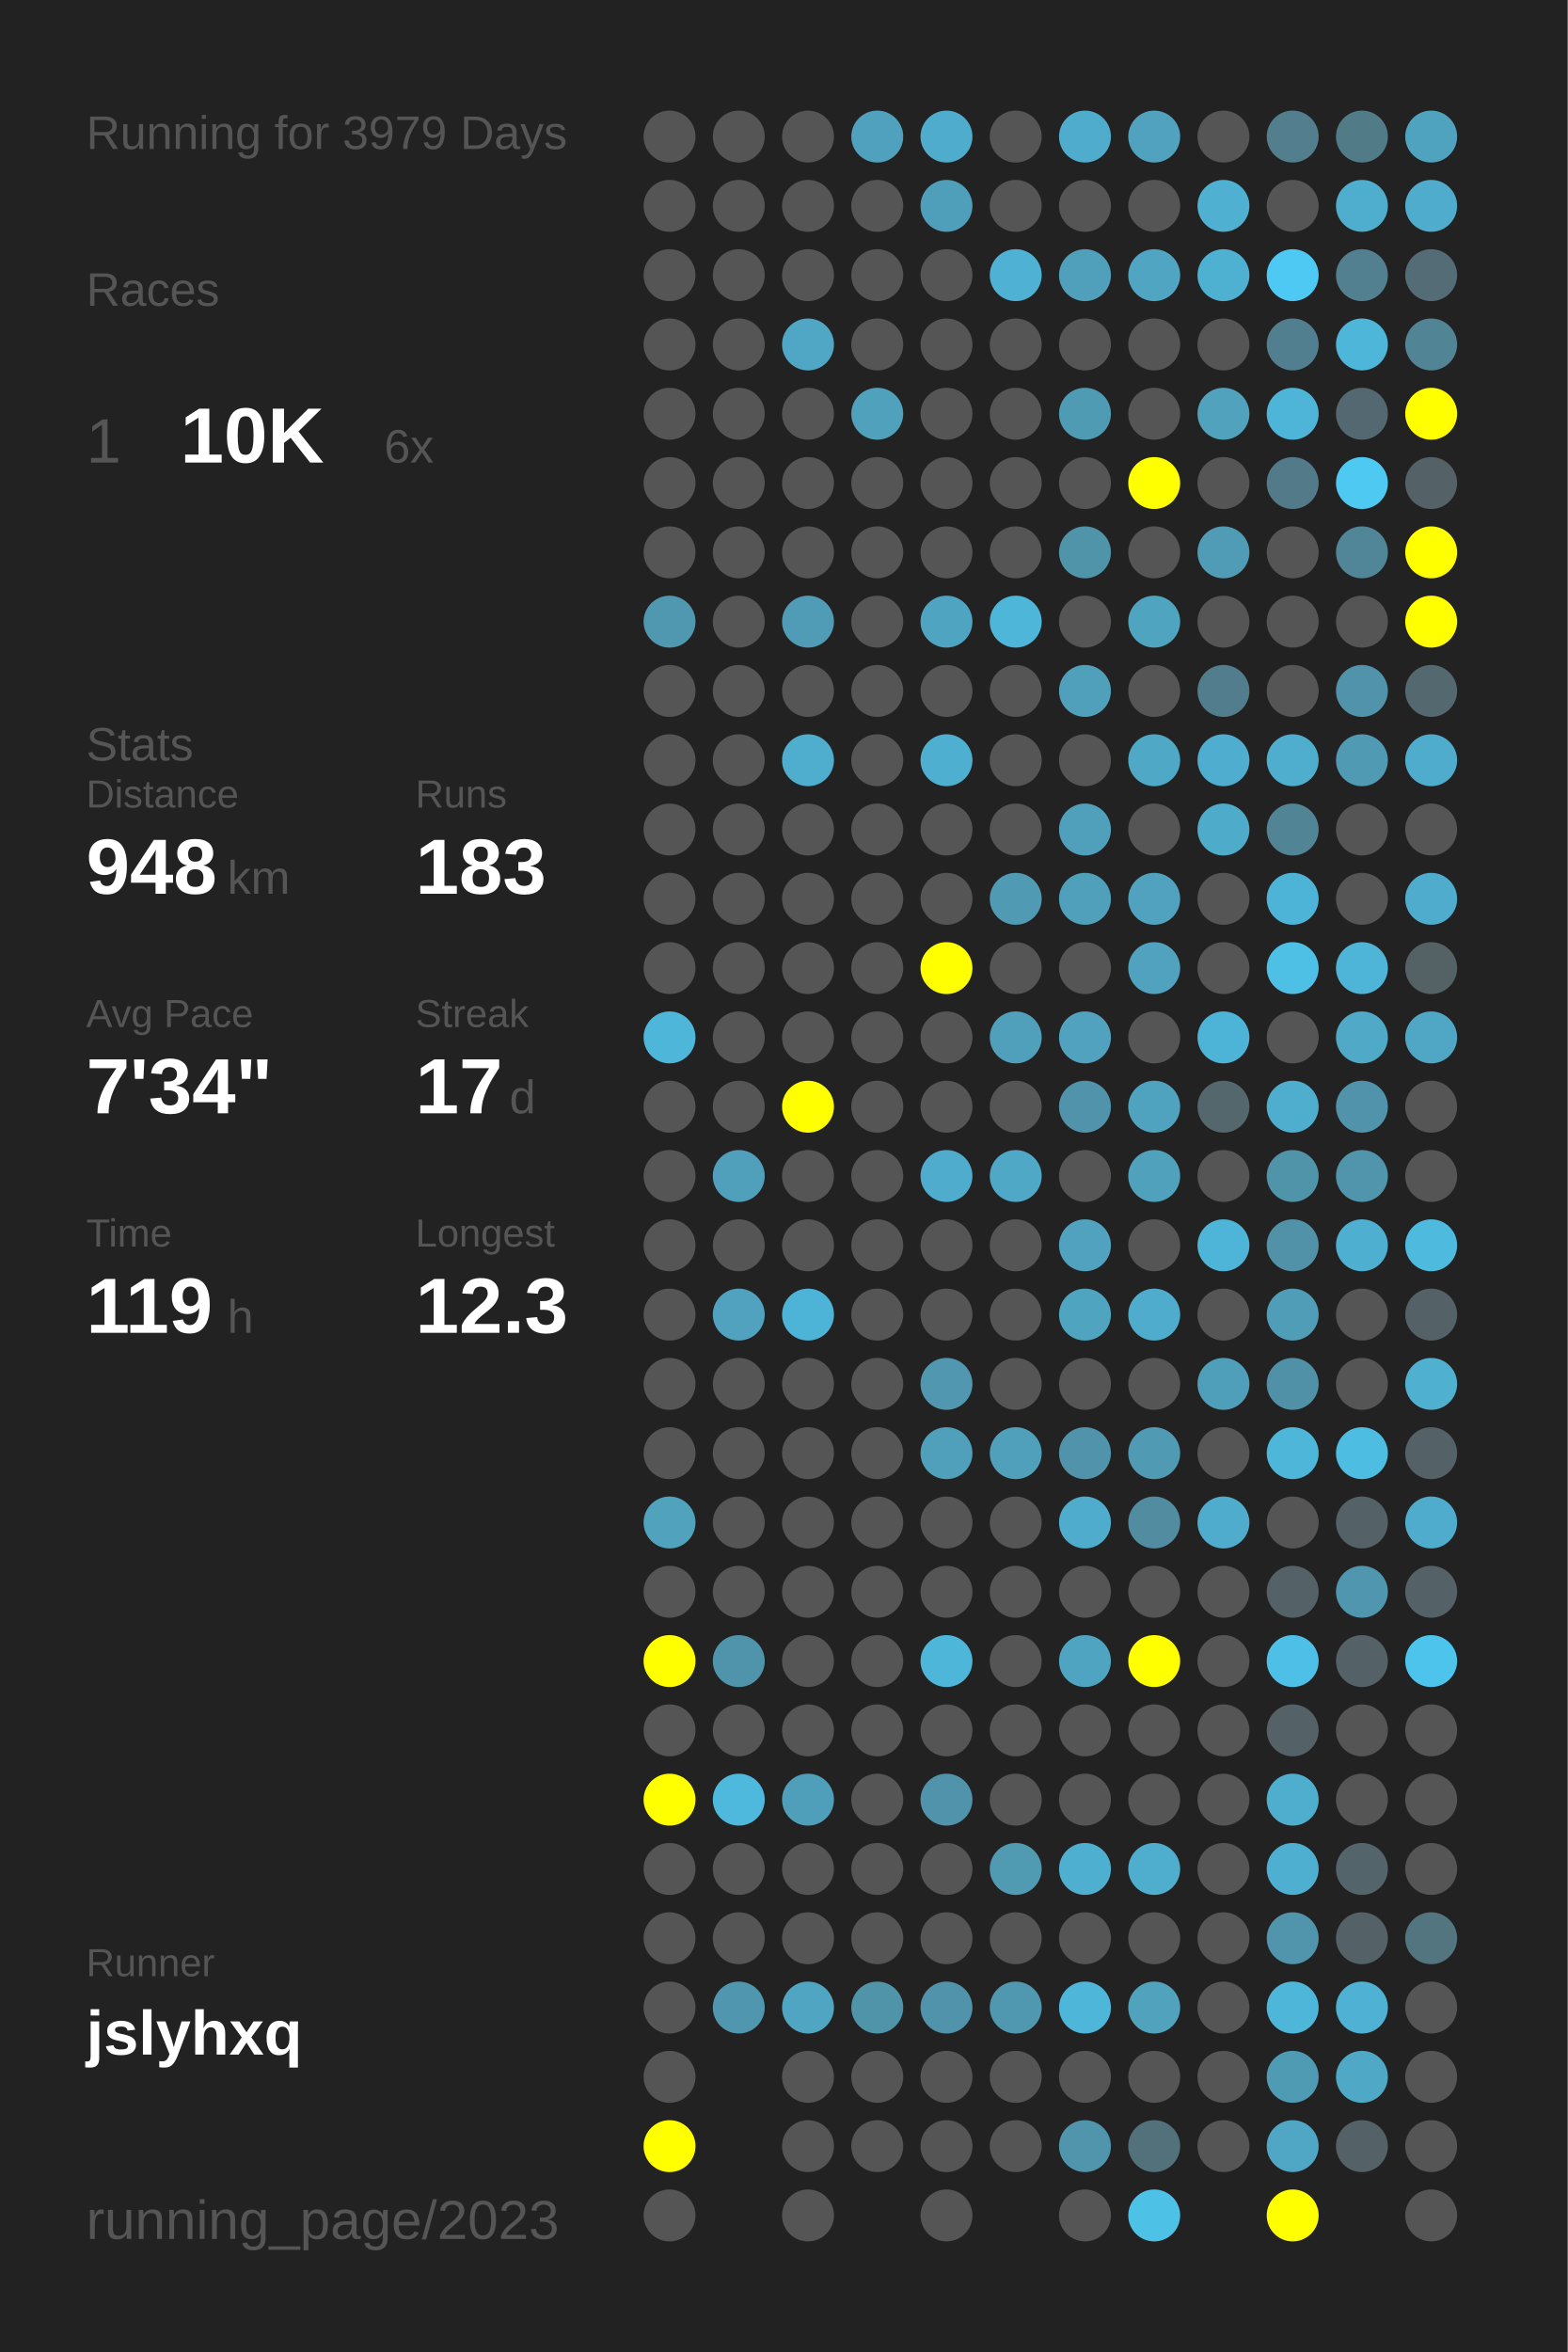
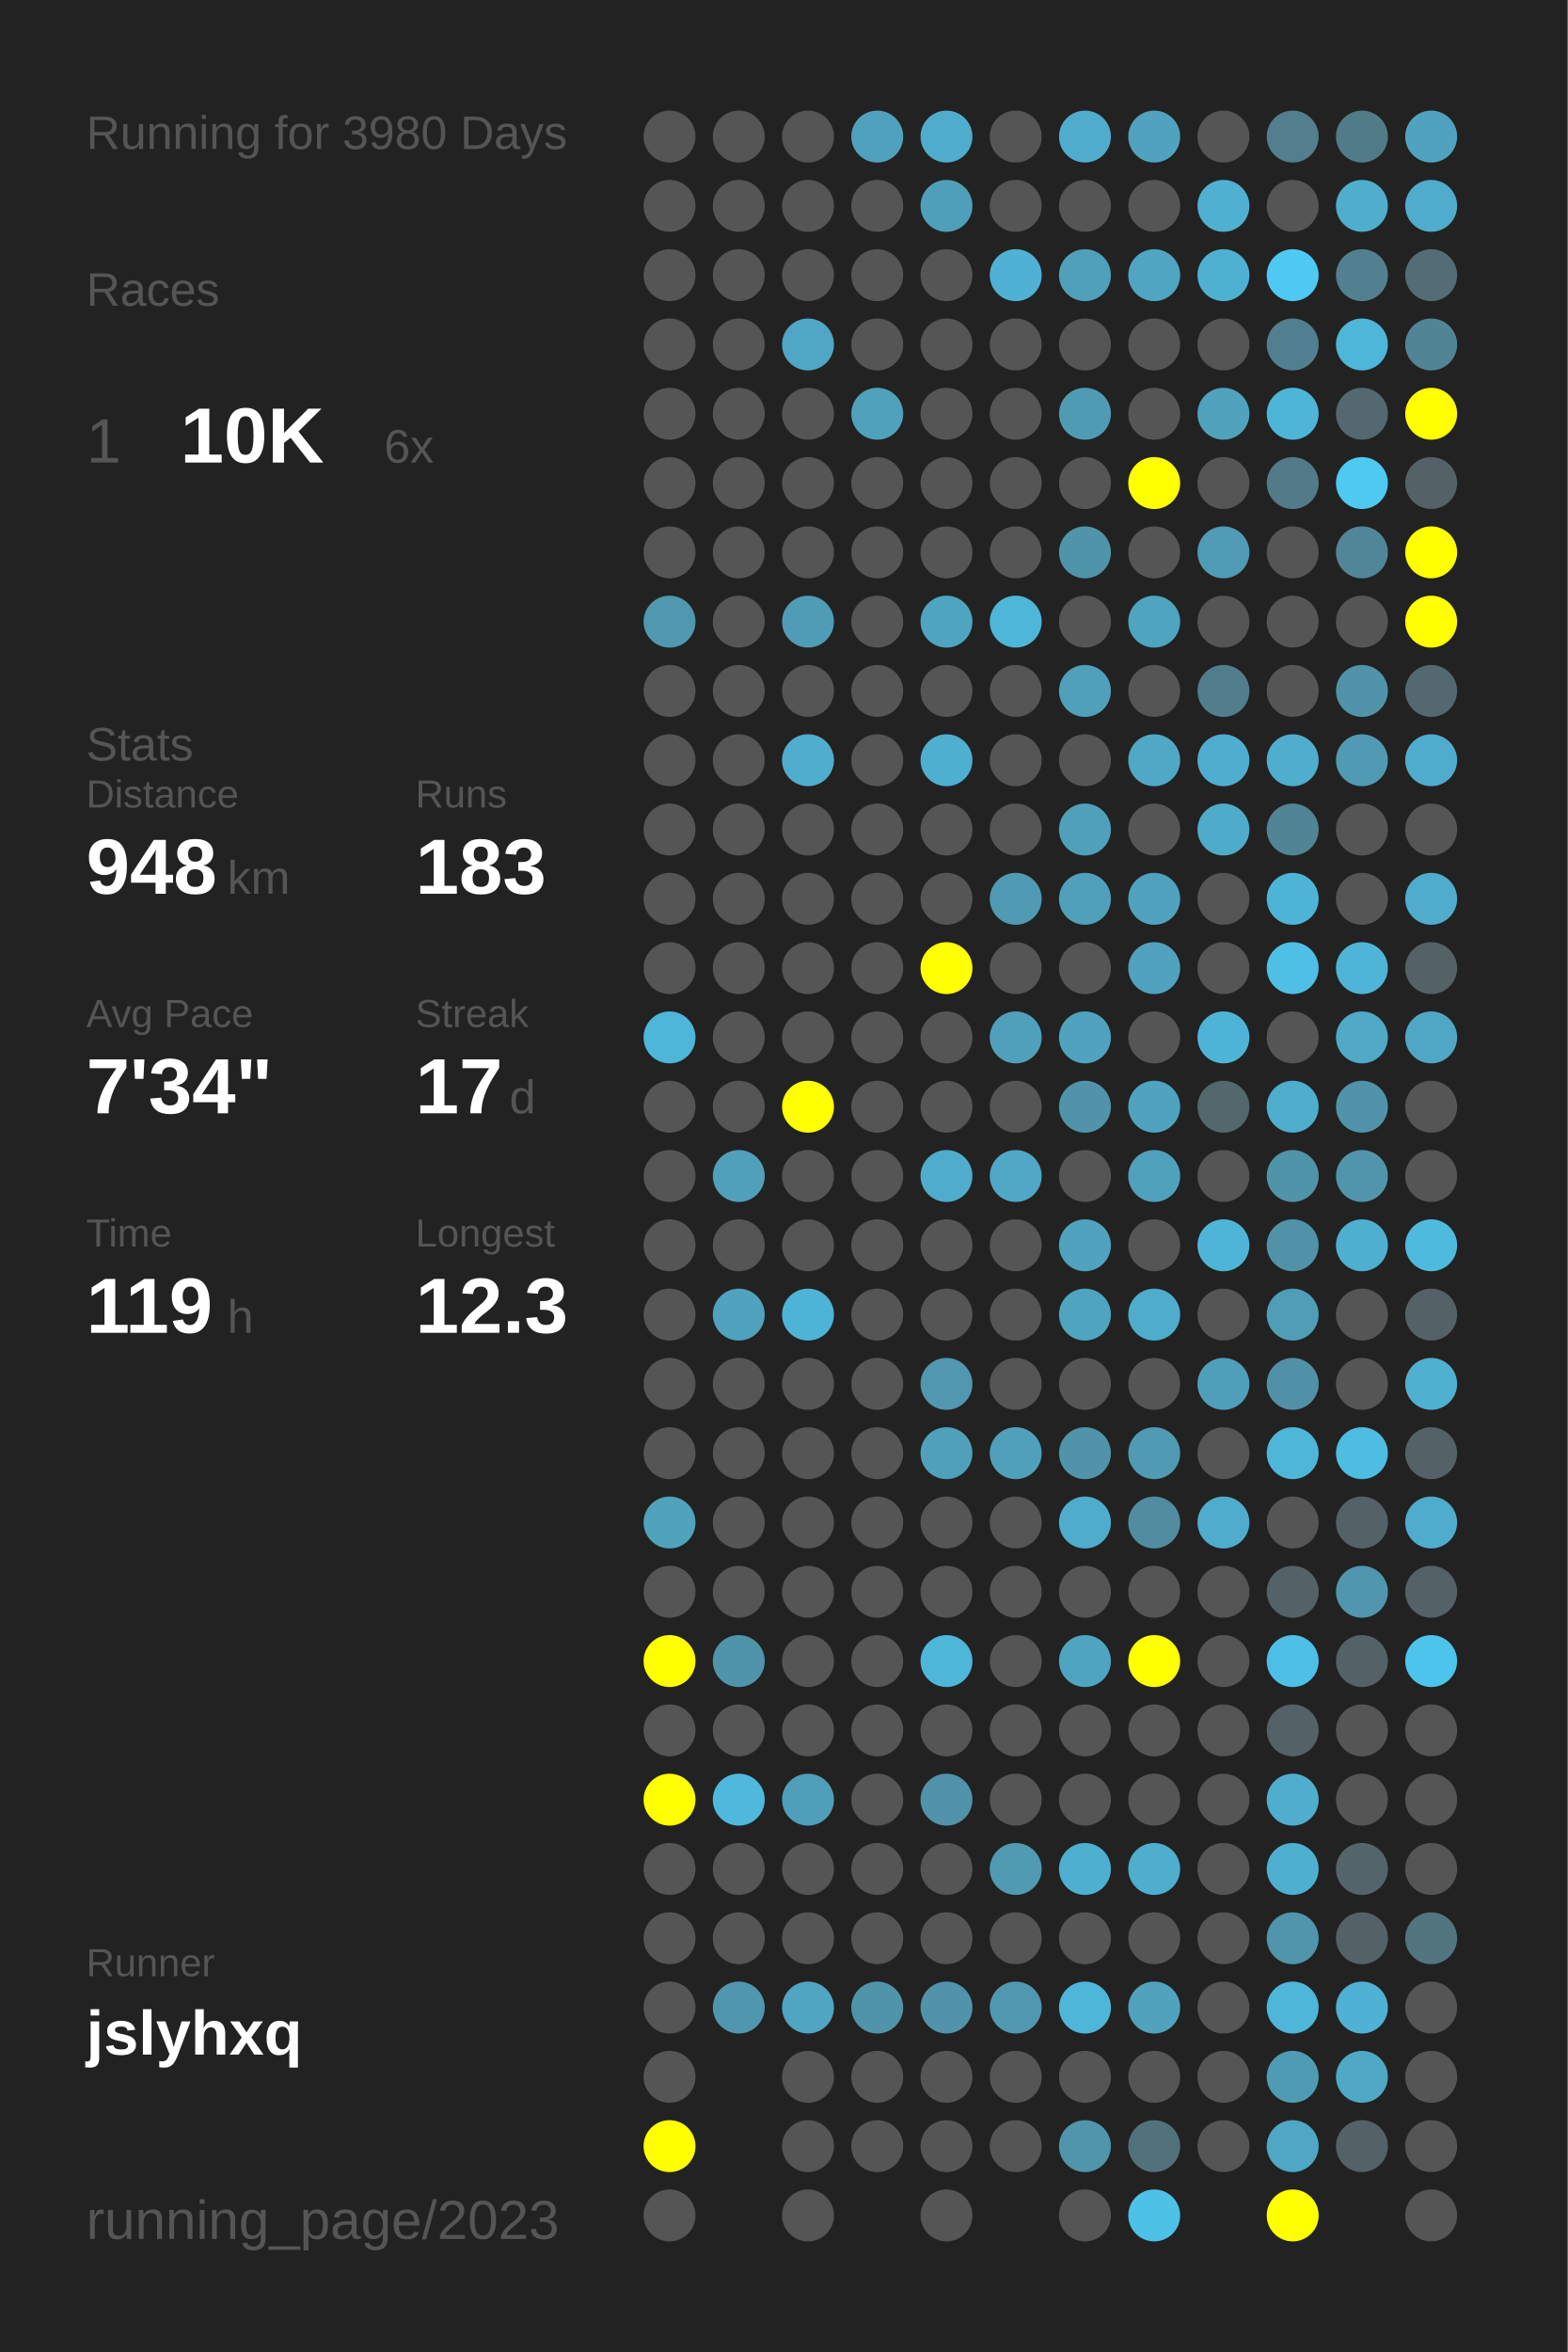
<svg xmlns="http://www.w3.org/2000/svg" baseProfile="full" height="300mm" version="1.1" viewBox="0,0,200,300" width="200mm">
  <defs />
  <rect fill="#222222" height="300" width="200" x="0" y="0" />
-   <text fill="#555555" style="font-size:6px; font-family:Arial;" x="11" y="19">Running for 3979 Days</text>
+   <text fill="#555555" style="font-size:6px; font-family:Arial;" x="11" y="19">Running for 3980 Days</text>
  <text fill="#555555" style="font-size:6px; font-family:Arial;" x="11" y="39">Races</text>
  <text fill="#555555" style="font-size:8px; font-family:Arial;" x="11" y="59">1</text>
  <text fill="#FFFFFF" style="font-size:10px; font-family:Arial; font-weight:bold;" x="23" y="59">10K</text>
  <text fill="#555555" style="font-size:6px; font-family:Arial;" x="49" y="59">6x</text>
  <text fill="#555555" style="font-size:6px; font-family:Arial;" x="11" y="97">Stats</text>
  <text fill="#555555" style="font-size:5px; font-family:Arial;" x="11" y="103">Distance</text>
  <text fill="#FFFFFF" style="font-size:10px; font-family:Arial; font-weight:bold;" x="11" y="114">948</text>
  <text fill="#555555" style="font-size:6px; font-family:Arial;" x="29" y="114">km</text>
  <text fill="#555555" style="font-size:5px; font-family:Arial;" x="53" y="103">Runs</text>
  <text fill="#FFFFFF" style="font-size:10px; font-family:Arial; font-weight:bold;" x="53" y="114">183</text>
  <text fill="#555555" style="font-size:5px; font-family:Arial;" x="11" y="131">Avg Pace</text>
  <text fill="#FFFFFF" style="font-size:10px; font-family:Arial; font-weight:bold;" x="11" y="142">7'34"</text>
  <text fill="#555555" style="font-size:5px; font-family:Arial;" x="53" y="131">Streak</text>
  <text fill="#FFFFFF" style="font-size:10px; font-family:Arial; font-weight:bold;" x="53" y="142">17</text>
  <text fill="#555555" style="font-size:6px; font-family:Arial;" x="65" y="142">d</text>
  <text fill="#555555" style="font-size:5px; font-family:Arial;" x="11" y="159">Time</text>
  <text fill="#FFFFFF" style="font-size:10px; font-family:Arial; font-weight:bold;" x="11" y="170">119</text>
  <text fill="#555555" style="font-size:6px; font-family:Arial;" x="29" y="170">h</text>
  <text fill="#555555" style="font-size:5px; font-family:Arial;" x="53" y="159">Longest</text>
  <text fill="#FFFFFF" style="font-size:10px; font-family:Arial; font-weight:bold;" x="53" y="170">12.3</text>
  <text fill="#555555" style="font-size:5px; font-family:Arial;" x="11" y="252.065">Runner</text>
  <text fill="#FFFFFF" style="font-size:8px; font-family:Arial; font-weight:bold;" x="11" y="262.065">jslyhxq</text>
  <text fill="#555555" style="font-size:7px; font-family:Arial;" x="11" y="285.581">running_page/2023</text>
  <circle cx="85.417" cy="17.419" fill="#555555" r="3.312" />
  <circle cx="85.417" cy="26.258" fill="#555555" r="3.312" />
  <circle cx="85.417" cy="35.097" fill="#555555" r="3.312" />
  <circle cx="85.417" cy="43.935" fill="#555555" r="3.312" />
  <circle cx="85.417" cy="52.774" fill="#555555" r="3.312" />
  <circle cx="85.417" cy="61.613" fill="#555555" r="3.312" />
  <circle cx="85.417" cy="70.452" fill="#555555" r="3.312" />
  <circle cx="85.417" cy="79.29" fill="#5098b0" r="3.312" />
  <circle cx="85.417" cy="88.129" fill="#555555" r="3.312" />
  <circle cx="85.417" cy="96.968" fill="#555555" r="3.312" />
  <circle cx="85.417" cy="105.806" fill="#555555" r="3.312" />
  <circle cx="85.417" cy="114.645" fill="#555555" r="3.312" />
  <circle cx="85.417" cy="123.484" fill="#555555" r="3.312" />
  <circle cx="85.417" cy="132.323" fill="#4eb6d9" r="3.312" />
  <circle cx="85.417" cy="141.161" fill="#555555" r="3.312" />
  <circle cx="85.417" cy="150" fill="#555555" r="3.312" />
  <circle cx="85.417" cy="158.839" fill="#555555" r="3.312" />
  <circle cx="85.417" cy="167.677" fill="#555555" r="3.312" />
  <circle cx="85.417" cy="176.516" fill="#555555" r="3.312" />
  <circle cx="85.417" cy="185.355" fill="#555555" r="3.312" />
  <circle cx="85.417" cy="194.194" fill="#50a2bd" r="3.312" />
  <circle cx="85.417" cy="203.032" fill="#555555" r="3.312" />
  <circle cx="85.417" cy="211.871" fill="#FFFF00" r="3.312" />
  <circle cx="85.417" cy="220.71" fill="#555555" r="3.312" />
  <circle cx="85.417" cy="229.548" fill="#FFFF00" r="3.312" />
  <circle cx="85.417" cy="238.387" fill="#555555" r="3.312" />
  <circle cx="85.417" cy="247.226" fill="#555555" r="3.312" />
  <circle cx="85.417" cy="256.065" fill="#555555" r="3.312" />
  <circle cx="85.417" cy="264.903" fill="#555555" r="3.312" />
  <circle cx="85.417" cy="273.742" fill="#FFFF00" r="3.312" />
  <circle cx="85.417" cy="282.581" fill="#555555" r="3.312" />
  <circle cx="94.25" cy="17.419" fill="#555555" r="3.312" />
  <circle cx="94.25" cy="26.258" fill="#555555" r="3.312" />
  <circle cx="94.25" cy="35.097" fill="#555555" r="3.312" />
  <circle cx="94.25" cy="43.935" fill="#555555" r="3.312" />
  <circle cx="94.25" cy="52.774" fill="#555555" r="3.312" />
  <circle cx="94.25" cy="61.613" fill="#555555" r="3.312" />
  <circle cx="94.25" cy="70.452" fill="#555555" r="3.312" />
  <circle cx="94.25" cy="79.29" fill="#555555" r="3.312" />
  <circle cx="94.25" cy="88.129" fill="#555555" r="3.312" />
  <circle cx="94.25" cy="96.968" fill="#555555" r="3.312" />
  <circle cx="94.25" cy="105.806" fill="#555555" r="3.312" />
  <circle cx="94.25" cy="114.645" fill="#555555" r="3.312" />
  <circle cx="94.25" cy="123.484" fill="#555555" r="3.312" />
  <circle cx="94.25" cy="132.323" fill="#555555" r="3.312" />
  <circle cx="94.25" cy="141.161" fill="#555555" r="3.312" />
  <circle cx="94.25" cy="150" fill="#50a0bb" r="3.312" />
  <circle cx="94.25" cy="158.839" fill="#555555" r="3.312" />
  <circle cx="94.25" cy="167.677" fill="#50a2be" r="3.312" />
  <circle cx="94.25" cy="176.516" fill="#555555" r="3.312" />
  <circle cx="94.25" cy="185.355" fill="#555555" r="3.312" />
  <circle cx="94.25" cy="194.194" fill="#555555" r="3.312" />
  <circle cx="94.25" cy="203.032" fill="#555555" r="3.312" />
  <circle cx="94.25" cy="211.871" fill="#5094ab" r="3.312" />
  <circle cx="94.25" cy="220.71" fill="#555555" r="3.312" />
  <circle cx="94.25" cy="229.548" fill="#4eb9dd" r="3.312" />
  <circle cx="94.25" cy="238.387" fill="#555555" r="3.312" />
  <circle cx="94.25" cy="247.226" fill="#555555" r="3.312" />
  <circle cx="94.25" cy="256.065" fill="#5096ae" r="3.312" />
  <circle cx="103.083" cy="17.419" fill="#555555" r="3.312" />
  <circle cx="103.083" cy="26.258" fill="#555555" r="3.312" />
  <circle cx="103.083" cy="35.097" fill="#555555" r="3.312" />
  <circle cx="103.083" cy="43.935" fill="#4fa7c5" r="3.312" />
  <circle cx="103.083" cy="52.774" fill="#555555" r="3.312" />
  <circle cx="103.083" cy="61.613" fill="#555555" r="3.312" />
  <circle cx="103.083" cy="70.452" fill="#555555" r="3.312" />
  <circle cx="103.083" cy="79.29" fill="#509bb5" r="3.312" />
  <circle cx="103.083" cy="88.129" fill="#555555" r="3.312" />
  <circle cx="103.083" cy="96.968" fill="#4faece" r="3.312" />
  <circle cx="103.083" cy="105.806" fill="#555555" r="3.312" />
  <circle cx="103.083" cy="114.645" fill="#555555" r="3.312" />
  <circle cx="103.083" cy="123.484" fill="#555555" r="3.312" />
  <circle cx="103.083" cy="132.323" fill="#555555" r="3.312" />
  <circle cx="103.083" cy="141.161" fill="#FFFF00" r="3.312" />
  <circle cx="103.083" cy="150" fill="#555555" r="3.312" />
  <circle cx="103.083" cy="158.839" fill="#555555" r="3.312" />
  <circle cx="103.083" cy="167.677" fill="#4eb4d7" r="3.312" />
  <circle cx="103.083" cy="176.516" fill="#555555" r="3.312" />
  <circle cx="103.083" cy="185.355" fill="#555555" r="3.312" />
  <circle cx="103.083" cy="194.194" fill="#555555" r="3.312" />
  <circle cx="103.083" cy="203.032" fill="#555555" r="3.312" />
  <circle cx="103.083" cy="211.871" fill="#555555" r="3.312" />
  <circle cx="103.083" cy="220.71" fill="#555555" r="3.312" />
  <circle cx="103.083" cy="229.548" fill="#509fba" r="3.312" />
  <circle cx="103.083" cy="238.387" fill="#555555" r="3.312" />
  <circle cx="103.083" cy="247.226" fill="#555555" r="3.312" />
  <circle cx="103.083" cy="256.065" fill="#4fa5c2" r="3.312" />
  <circle cx="103.083" cy="264.903" fill="#555555" r="3.312" />
  <circle cx="103.083" cy="273.742" fill="#555555" r="3.312" />
  <circle cx="103.083" cy="282.581" fill="#555555" r="3.312" />
  <circle cx="111.917" cy="17.419" fill="#50a1bd" r="3.312" />
  <circle cx="111.917" cy="26.258" fill="#555555" r="3.312" />
  <circle cx="111.917" cy="35.097" fill="#555555" r="3.312" />
  <circle cx="111.917" cy="43.935" fill="#555555" r="3.312" />
  <circle cx="111.917" cy="52.774" fill="#50a1bc" r="3.312" />
  <circle cx="111.917" cy="61.613" fill="#555555" r="3.312" />
  <circle cx="111.917" cy="70.452" fill="#555555" r="3.312" />
  <circle cx="111.917" cy="79.29" fill="#555555" r="3.312" />
  <circle cx="111.917" cy="88.129" fill="#555555" r="3.312" />
  <circle cx="111.917" cy="96.968" fill="#555555" r="3.312" />
  <circle cx="111.917" cy="105.806" fill="#555555" r="3.312" />
  <circle cx="111.917" cy="114.645" fill="#555555" r="3.312" />
  <circle cx="111.917" cy="123.484" fill="#555555" r="3.312" />
  <circle cx="111.917" cy="132.323" fill="#555555" r="3.312" />
  <circle cx="111.917" cy="141.161" fill="#555555" r="3.312" />
  <circle cx="111.917" cy="150" fill="#555555" r="3.312" />
  <circle cx="111.917" cy="158.839" fill="#555555" r="3.312" />
  <circle cx="111.917" cy="167.677" fill="#555555" r="3.312" />
  <circle cx="111.917" cy="176.516" fill="#555555" r="3.312" />
  <circle cx="111.917" cy="185.355" fill="#555555" r="3.312" />
  <circle cx="111.917" cy="194.194" fill="#555555" r="3.312" />
  <circle cx="111.917" cy="203.032" fill="#555555" r="3.312" />
  <circle cx="111.917" cy="211.871" fill="#555555" r="3.312" />
  <circle cx="111.917" cy="220.71" fill="#555555" r="3.312" />
  <circle cx="111.917" cy="229.548" fill="#555555" r="3.312" />
  <circle cx="111.917" cy="238.387" fill="#555555" r="3.312" />
  <circle cx="111.917" cy="247.226" fill="#555555" r="3.312" />
  <circle cx="111.917" cy="256.065" fill="#5094aa" r="3.312" />
  <circle cx="111.917" cy="264.903" fill="#555555" r="3.312" />
  <circle cx="111.917" cy="273.742" fill="#555555" r="3.312" />
  <circle cx="120.75" cy="17.419" fill="#4faccc" r="3.312" />
  <circle cx="120.75" cy="26.258" fill="#509fba" r="3.312" />
  <circle cx="120.75" cy="35.097" fill="#555555" r="3.312" />
  <circle cx="120.75" cy="43.935" fill="#555555" r="3.312" />
  <circle cx="120.75" cy="52.774" fill="#555555" r="3.312" />
  <circle cx="120.75" cy="61.613" fill="#555555" r="3.312" />
  <circle cx="120.75" cy="70.452" fill="#555555" r="3.312" />
  <circle cx="120.75" cy="79.29" fill="#4fa4c1" r="3.312" />
  <circle cx="120.75" cy="88.129" fill="#555555" r="3.312" />
  <circle cx="120.75" cy="96.968" fill="#4fafd0" r="3.312" />
  <circle cx="120.75" cy="105.806" fill="#555555" r="3.312" />
  <circle cx="120.75" cy="114.645" fill="#555555" r="3.312" />
  <circle cx="120.75" cy="123.484" fill="#FFFF00" r="3.312" />
  <circle cx="120.75" cy="132.323" fill="#555555" r="3.312" />
  <circle cx="120.75" cy="141.161" fill="#555555" r="3.312" />
  <circle cx="120.75" cy="150" fill="#4faccc" r="3.312" />
  <circle cx="120.75" cy="158.839" fill="#555555" r="3.312" />
  <circle cx="120.75" cy="167.677" fill="#555555" r="3.312" />
  <circle cx="120.75" cy="176.516" fill="#5097af" r="3.312" />
  <circle cx="120.75" cy="185.355" fill="#50a0bb" r="3.312" />
  <circle cx="120.75" cy="194.194" fill="#555555" r="3.312" />
  <circle cx="120.75" cy="203.032" fill="#555555" r="3.312" />
  <circle cx="120.75" cy="211.871" fill="#4eb6d9" r="3.312" />
  <circle cx="120.75" cy="220.71" fill="#555555" r="3.312" />
  <circle cx="120.75" cy="229.548" fill="#5093aa" r="3.312" />
  <circle cx="120.75" cy="238.387" fill="#555555" r="3.312" />
  <circle cx="120.75" cy="247.226" fill="#555555" r="3.312" />
  <circle cx="120.75" cy="256.065" fill="#5093aa" r="3.312" />
  <circle cx="120.75" cy="264.903" fill="#555555" r="3.312" />
  <circle cx="120.75" cy="273.742" fill="#555555" r="3.312" />
  <circle cx="120.75" cy="282.581" fill="#555555" r="3.312" />
  <circle cx="129.583" cy="17.419" fill="#555555" r="3.312" />
  <circle cx="129.583" cy="26.258" fill="#555555" r="3.312" />
  <circle cx="129.583" cy="35.097" fill="#4fb2d4" r="3.312" />
  <circle cx="129.583" cy="43.935" fill="#555555" r="3.312" />
  <circle cx="129.583" cy="52.774" fill="#555555" r="3.312" />
  <circle cx="129.583" cy="61.613" fill="#555555" r="3.312" />
  <circle cx="129.583" cy="70.452" fill="#555555" r="3.312" />
  <circle cx="129.583" cy="79.29" fill="#4eb6d9" r="3.312" />
  <circle cx="129.583" cy="88.129" fill="#555555" r="3.312" />
  <circle cx="129.583" cy="96.968" fill="#555555" r="3.312" />
  <circle cx="129.583" cy="105.806" fill="#555555" r="3.312" />
  <circle cx="129.583" cy="114.645" fill="#509ab3" r="3.312" />
  <circle cx="129.583" cy="123.484" fill="#555555" r="3.312" />
  <circle cx="129.583" cy="132.323" fill="#50a0bb" r="3.312" />
  <circle cx="129.583" cy="141.161" fill="#555555" r="3.312" />
  <circle cx="129.583" cy="150" fill="#4fa8c6" r="3.312" />
  <circle cx="129.583" cy="158.839" fill="#555555" r="3.312" />
  <circle cx="129.583" cy="167.677" fill="#555555" r="3.312" />
  <circle cx="129.583" cy="176.516" fill="#555555" r="3.312" />
  <circle cx="129.583" cy="185.355" fill="#50a0bb" r="3.312" />
  <circle cx="129.583" cy="194.194" fill="#555555" r="3.312" />
  <circle cx="129.583" cy="203.032" fill="#555555" r="3.312" />
  <circle cx="129.583" cy="211.871" fill="#555555" r="3.312" />
  <circle cx="129.583" cy="220.71" fill="#555555" r="3.312" />
  <circle cx="129.583" cy="229.548" fill="#555555" r="3.312" />
  <circle cx="129.583" cy="238.387" fill="#509ab2" r="3.312" />
  <circle cx="129.583" cy="247.226" fill="#555555" r="3.312" />
  <circle cx="129.583" cy="256.065" fill="#5098b0" r="3.312" />
  <circle cx="129.583" cy="264.903" fill="#555555" r="3.312" />
  <circle cx="129.583" cy="273.742" fill="#555555" r="3.312" />
  <circle cx="138.417" cy="17.419" fill="#4faccc" r="3.312" />
  <circle cx="138.417" cy="26.258" fill="#555555" r="3.312" />
  <circle cx="138.417" cy="35.097" fill="#50a0bb" r="3.312" />
  <circle cx="138.417" cy="43.935" fill="#555555" r="3.312" />
  <circle cx="138.417" cy="52.774" fill="#509bb4" r="3.312" />
  <circle cx="138.417" cy="61.613" fill="#555555" r="3.312" />
  <circle cx="138.417" cy="70.452" fill="#5094aa" r="3.312" />
  <circle cx="138.417" cy="79.29" fill="#555555" r="3.312" />
  <circle cx="138.417" cy="88.129" fill="#50a0bb" r="3.312" />
  <circle cx="138.417" cy="96.968" fill="#555555" r="3.312" />
  <circle cx="138.417" cy="105.806" fill="#50a0bb" r="3.312" />
  <circle cx="138.417" cy="114.645" fill="#50a0bb" r="3.312" />
  <circle cx="138.417" cy="123.484" fill="#555555" r="3.312" />
  <circle cx="138.417" cy="132.323" fill="#50a2be" r="3.312" />
  <circle cx="138.417" cy="141.161" fill="#5093aa" r="3.312" />
  <circle cx="138.417" cy="150" fill="#555555" r="3.312" />
  <circle cx="138.417" cy="158.839" fill="#50a2be" r="3.312" />
  <circle cx="138.417" cy="167.677" fill="#4fa4c0" r="3.312" />
  <circle cx="138.417" cy="176.516" fill="#555555" r="3.312" />
  <circle cx="138.417" cy="185.355" fill="#5093aa" r="3.312" />
  <circle cx="138.417" cy="194.194" fill="#4faccc" r="3.312" />
  <circle cx="138.417" cy="203.032" fill="#555555" r="3.312" />
  <circle cx="138.417" cy="211.871" fill="#4fa5c1" r="3.312" />
  <circle cx="138.417" cy="220.71" fill="#555555" r="3.312" />
  <circle cx="138.417" cy="229.548" fill="#555555" r="3.312" />
  <circle cx="138.417" cy="238.387" fill="#4fafd0" r="3.312" />
  <circle cx="138.417" cy="247.226" fill="#555555" r="3.312" />
  <circle cx="138.417" cy="256.065" fill="#4eb6d9" r="3.312" />
  <circle cx="138.417" cy="264.903" fill="#555555" r="3.312" />
  <circle cx="138.417" cy="273.742" fill="#5095ac" r="3.312" />
  <circle cx="138.417" cy="282.581" fill="#555555" r="3.312" />
  <circle cx="147.25" cy="17.419" fill="#50a2bf" r="3.312" />
  <circle cx="147.25" cy="26.258" fill="#555555" r="3.312" />
  <circle cx="147.25" cy="35.097" fill="#4fa5c2" r="3.312" />
  <circle cx="147.25" cy="43.935" fill="#555555" r="3.312" />
  <circle cx="147.25" cy="52.774" fill="#555555" r="3.312" />
  <circle cx="147.25" cy="61.613" fill="#FFFF00" r="3.312" />
  <circle cx="147.25" cy="70.452" fill="#555555" r="3.312" />
  <circle cx="147.25" cy="79.29" fill="#4fa4c0" r="3.312" />
  <circle cx="147.25" cy="88.129" fill="#555555" r="3.312" />
  <circle cx="147.25" cy="96.968" fill="#4fa8c6" r="3.312" />
  <circle cx="147.25" cy="105.806" fill="#555555" r="3.312" />
  <circle cx="147.25" cy="114.645" fill="#50a2be" r="3.312" />
  <circle cx="147.25" cy="123.484" fill="#50a2bf" r="3.312" />
  <circle cx="147.25" cy="132.323" fill="#555555" r="3.312" />
  <circle cx="147.25" cy="141.161" fill="#4fa3bf" r="3.312" />
  <circle cx="147.25" cy="150" fill="#50a1bc" r="3.312" />
  <circle cx="147.25" cy="158.839" fill="#555555" r="3.312" />
  <circle cx="147.25" cy="167.677" fill="#4faccc" r="3.312" />
  <circle cx="147.25" cy="176.516" fill="#555555" r="3.312" />
  <circle cx="147.25" cy="185.355" fill="#509ab3" r="3.312" />
  <circle cx="147.25" cy="194.194" fill="#518ca0" r="3.312" />
  <circle cx="147.25" cy="203.032" fill="#555555" r="3.312" />
  <circle cx="147.25" cy="211.871" fill="#FFFF00" r="3.312" />
  <circle cx="147.25" cy="220.71" fill="#555555" r="3.312" />
  <circle cx="147.25" cy="229.548" fill="#555555" r="3.312" />
  <circle cx="147.25" cy="238.387" fill="#4fadcd" r="3.312" />
  <circle cx="147.25" cy="247.226" fill="#555555" r="3.312" />
  <circle cx="147.25" cy="256.065" fill="#50a2bd" r="3.312" />
  <circle cx="147.25" cy="264.903" fill="#555555" r="3.312" />
  <circle cx="147.25" cy="273.742" fill="#53717b" r="3.312" />
  <circle cx="147.25" cy="282.581" fill="#4ec1e7" r="3.312" />
  <circle cx="156.083" cy="17.419" fill="#555555" r="3.312" />
  <circle cx="156.083" cy="26.258" fill="#4fb0d1" r="3.312" />
  <circle cx="156.083" cy="35.097" fill="#4fb1d2" r="3.312" />
  <circle cx="156.083" cy="43.935" fill="#555555" r="3.312" />
  <circle cx="156.083" cy="52.774" fill="#50a2bd" r="3.312" />
  <circle cx="156.083" cy="61.613" fill="#555555" r="3.312" />
  <circle cx="156.083" cy="70.452" fill="#509bb5" r="3.312" />
  <circle cx="156.083" cy="79.29" fill="#555555" r="3.312" />
  <circle cx="156.083" cy="88.129" fill="#527d8c" r="3.312" />
  <circle cx="156.083" cy="96.968" fill="#4faecf" r="3.312" />
  <circle cx="156.083" cy="105.806" fill="#4fabca" r="3.312" />
  <circle cx="156.083" cy="114.645" fill="#555555" r="3.312" />
  <circle cx="156.083" cy="123.484" fill="#555555" r="3.312" />
  <circle cx="156.083" cy="132.323" fill="#4eb4d7" r="3.312" />
  <circle cx="156.083" cy="141.161" fill="#53676d" r="3.312" />
  <circle cx="156.083" cy="150" fill="#555555" r="3.312" />
  <circle cx="156.083" cy="158.839" fill="#4eb5d8" r="3.312" />
  <circle cx="156.083" cy="167.677" fill="#555555" r="3.312" />
  <circle cx="156.083" cy="176.516" fill="#509fba" r="3.312" />
  <circle cx="156.083" cy="185.355" fill="#555555" r="3.312" />
  <circle cx="156.083" cy="194.194" fill="#4faccc" r="3.312" />
  <circle cx="156.083" cy="203.032" fill="#555555" r="3.312" />
  <circle cx="156.083" cy="211.871" fill="#555555" r="3.312" />
  <circle cx="156.083" cy="220.71" fill="#555555" r="3.312" />
  <circle cx="156.083" cy="229.548" fill="#555555" r="3.312" />
  <circle cx="156.083" cy="238.387" fill="#555555" r="3.312" />
  <circle cx="156.083" cy="247.226" fill="#555555" r="3.312" />
  <circle cx="156.083" cy="256.065" fill="#555555" r="3.312" />
  <circle cx="156.083" cy="264.903" fill="#555555" r="3.312" />
  <circle cx="156.083" cy="273.742" fill="#555555" r="3.312" />
  <circle cx="164.917" cy="17.419" fill="#527e8d" r="3.312" />
  <circle cx="164.917" cy="26.258" fill="#555555" r="3.312" />
  <circle cx="164.917" cy="35.097" fill="#4dc9f3" r="3.312" />
  <circle cx="164.917" cy="43.935" fill="#527f8f" r="3.312" />
  <circle cx="164.917" cy="52.774" fill="#4eb5d8" r="3.312" />
  <circle cx="164.917" cy="61.613" fill="#527a88" r="3.312" />
  <circle cx="164.917" cy="70.452" fill="#555555" r="3.312" />
  <circle cx="164.917" cy="79.29" fill="#555555" r="3.312" />
  <circle cx="164.917" cy="88.129" fill="#555555" r="3.312" />
  <circle cx="164.917" cy="96.968" fill="#4fadcd" r="3.312" />
  <circle cx="164.917" cy="105.806" fill="#518495" r="3.312" />
  <circle cx="164.917" cy="114.645" fill="#4eb4d7" r="3.312" />
  <circle cx="164.917" cy="123.484" fill="#4ebfe5" r="3.312" />
  <circle cx="164.917" cy="132.323" fill="#555555" r="3.312" />
  <circle cx="164.917" cy="141.161" fill="#4fadcd" r="3.312" />
  <circle cx="164.917" cy="150" fill="#5094aa" r="3.312" />
  <circle cx="164.917" cy="158.839" fill="#5192a8" r="3.312" />
  <circle cx="164.917" cy="167.677" fill="#509db7" r="3.312" />
  <circle cx="164.917" cy="176.516" fill="#5191a7" r="3.312" />
  <circle cx="164.917" cy="185.355" fill="#4eb6d9" r="3.312" />
  <circle cx="164.917" cy="194.194" fill="#555555" r="3.312" />
  <circle cx="164.917" cy="203.032" fill="#546166" r="3.312" />
  <circle cx="164.917" cy="211.871" fill="#4ebfe6" r="3.312" />
  <circle cx="164.917" cy="220.71" fill="#546166" r="3.312" />
  <circle cx="164.917" cy="229.548" fill="#4faece" r="3.312" />
  <circle cx="164.917" cy="238.387" fill="#4fafd0" r="3.312" />
  <circle cx="164.917" cy="247.226" fill="#5095ac" r="3.312" />
  <circle cx="164.917" cy="256.065" fill="#4eb6d9" r="3.312" />
  <circle cx="164.917" cy="264.903" fill="#509bb4" r="3.312" />
  <circle cx="164.917" cy="273.742" fill="#4fa7c5" r="3.312" />
  <circle cx="164.917" cy="282.581" fill="#FFFF00" r="3.312" />
  <circle cx="173.75" cy="17.419" fill="#527b88" r="3.312" />
  <circle cx="173.75" cy="26.258" fill="#4fadcd" r="3.312" />
  <circle cx="173.75" cy="35.097" fill="#528090" r="3.312" />
  <circle cx="173.75" cy="43.935" fill="#4eb6d9" r="3.312" />
  <circle cx="173.75" cy="52.774" fill="#536870" r="3.312" />
  <circle cx="173.75" cy="61.613" fill="#4dc9f2" r="3.312" />
  <circle cx="173.75" cy="70.452" fill="#518698" r="3.312" />
  <circle cx="173.75" cy="79.29" fill="#555555" r="3.312" />
  <circle cx="173.75" cy="88.129" fill="#5093aa" r="3.312" />
  <circle cx="173.75" cy="96.968" fill="#509ab3" r="3.312" />
  <circle cx="173.75" cy="105.806" fill="#555555" r="3.312" />
  <circle cx="173.75" cy="114.645" fill="#555555" r="3.312" />
  <circle cx="173.75" cy="123.484" fill="#4eb5d8" r="3.312" />
  <circle cx="173.75" cy="132.323" fill="#4fa9c7" r="3.312" />
  <circle cx="173.75" cy="141.161" fill="#5093aa" r="3.312" />
  <circle cx="173.75" cy="150" fill="#5095ac" r="3.312" />
  <circle cx="173.75" cy="158.839" fill="#4fafd0" r="3.312" />
  <circle cx="173.75" cy="167.677" fill="#555555" r="3.312" />
  <circle cx="173.75" cy="176.516" fill="#555555" r="3.312" />
  <circle cx="173.75" cy="185.355" fill="#4ebde2" r="3.312" />
  <circle cx="173.75" cy="194.194" fill="#546166" r="3.312" />
  <circle cx="173.75" cy="203.032" fill="#5096ae" r="3.312" />
  <circle cx="173.75" cy="211.871" fill="#546166" r="3.312" />
  <circle cx="173.75" cy="220.71" fill="#555555" r="3.312" />
  <circle cx="173.75" cy="229.548" fill="#555555" r="3.312" />
  <circle cx="173.75" cy="238.387" fill="#53656b" r="3.312" />
  <circle cx="173.75" cy="247.226" fill="#546267" r="3.312" />
  <circle cx="173.75" cy="256.065" fill="#4fb1d3" r="3.312" />
  <circle cx="173.75" cy="264.903" fill="#4fa8c6" r="3.312" />
  <circle cx="173.75" cy="273.742" fill="#546166" r="3.312" />
  <circle cx="182.583" cy="17.419" fill="#50a3bf" r="3.312" />
  <circle cx="182.583" cy="26.258" fill="#4faccc" r="3.312" />
  <circle cx="182.583" cy="35.097" fill="#536c75" r="3.312" />
  <circle cx="182.583" cy="43.935" fill="#518596" r="3.312" />
  <circle cx="182.583" cy="52.774" fill="#FFFF00" r="3.312" />
  <circle cx="182.583" cy="61.613" fill="#546166" r="3.312" />
  <circle cx="182.583" cy="70.452" fill="#FFFF00" r="3.312" />
  <circle cx="182.583" cy="79.29" fill="#FFFF00" r="3.312" />
  <circle cx="182.583" cy="88.129" fill="#53686f" r="3.312" />
  <circle cx="182.583" cy="96.968" fill="#4faccc" r="3.312" />
  <circle cx="182.583" cy="105.806" fill="#555555" r="3.312" />
  <circle cx="182.583" cy="114.645" fill="#4faccc" r="3.312" />
  <circle cx="182.583" cy="123.484" fill="#546266" r="3.312" />
  <circle cx="182.583" cy="132.323" fill="#4fa7c5" r="3.312" />
  <circle cx="182.583" cy="141.161" fill="#555555" r="3.312" />
  <circle cx="182.583" cy="150" fill="#555555" r="3.312" />
  <circle cx="182.583" cy="158.839" fill="#4ebade" r="3.312" />
  <circle cx="182.583" cy="167.677" fill="#546166" r="3.312" />
  <circle cx="182.583" cy="176.516" fill="#4fb0d0" r="3.312" />
  <circle cx="182.583" cy="185.355" fill="#546166" r="3.312" />
  <circle cx="182.583" cy="194.194" fill="#4faccc" r="3.312" />
  <circle cx="182.583" cy="203.032" fill="#546166" r="3.312" />
  <circle cx="182.583" cy="211.871" fill="#4dc4ec" r="3.312" />
  <circle cx="182.583" cy="220.71" fill="#555555" r="3.312" />
  <circle cx="182.583" cy="229.548" fill="#555555" r="3.312" />
  <circle cx="182.583" cy="238.387" fill="#555555" r="3.312" />
  <circle cx="182.583" cy="247.226" fill="#527580" r="3.312" />
  <circle cx="182.583" cy="256.065" fill="#555555" r="3.312" />
  <circle cx="182.583" cy="264.903" fill="#555555" r="3.312" />
  <circle cx="182.583" cy="273.742" fill="#555555" r="3.312" />
  <circle cx="182.583" cy="282.581" fill="#555555" r="3.312" />
</svg>
